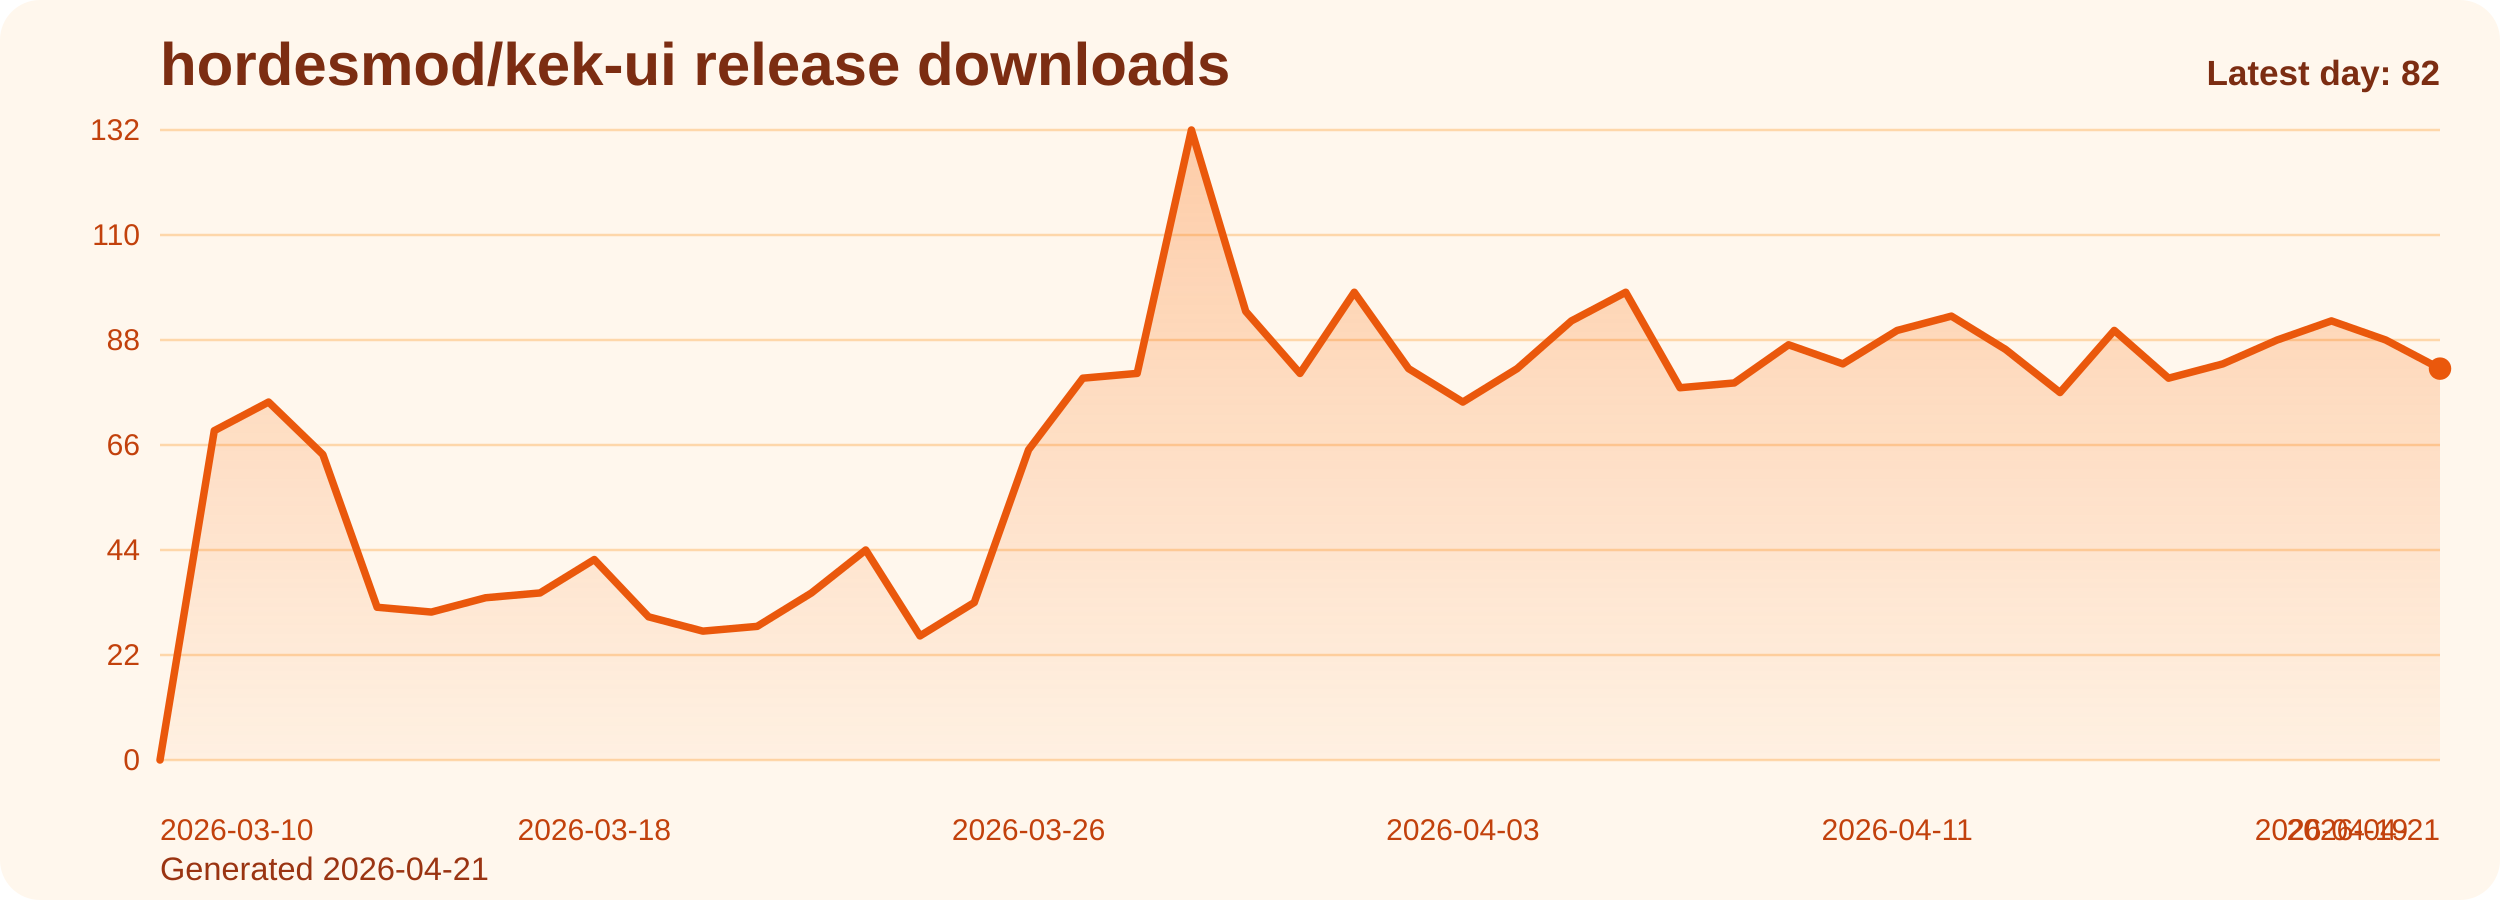
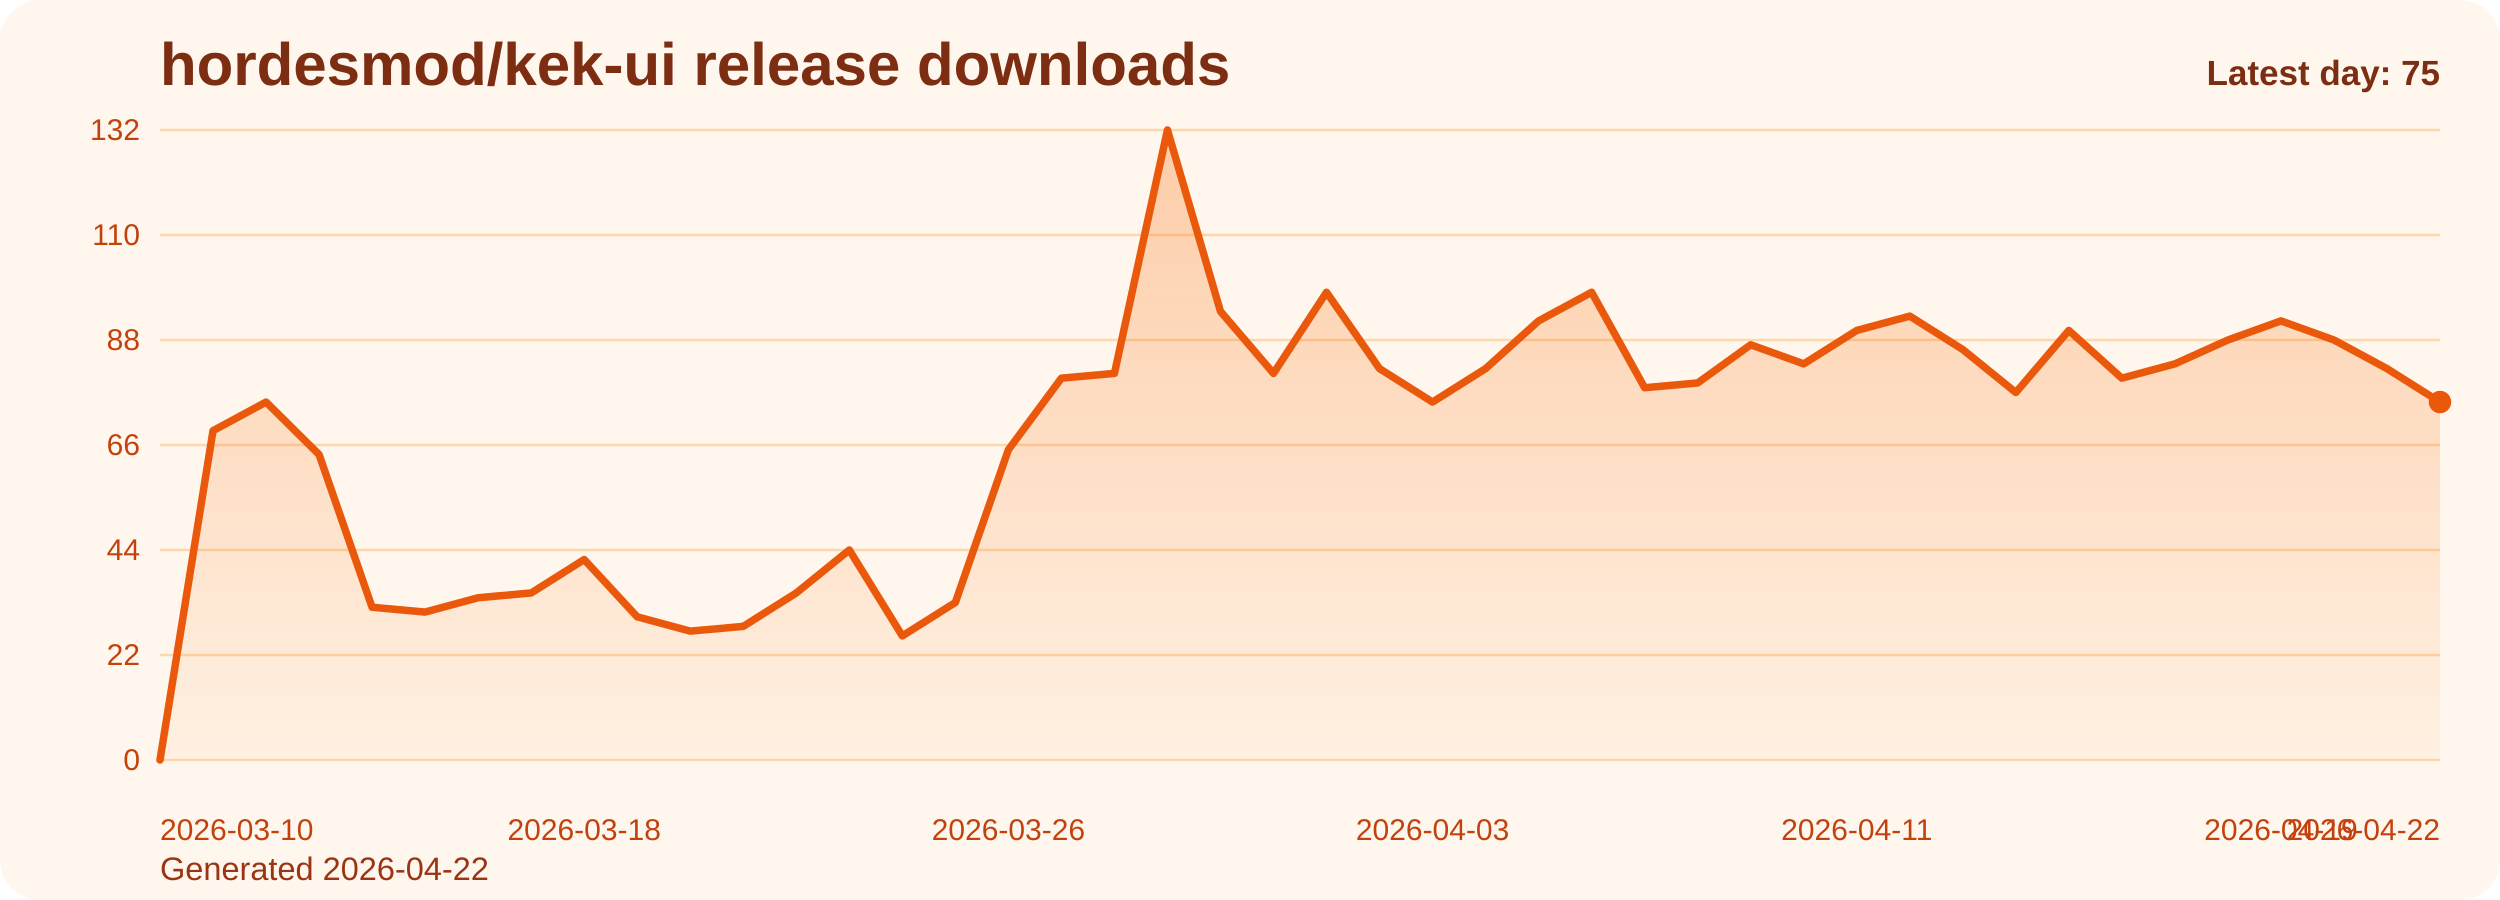
<svg xmlns="http://www.w3.org/2000/svg" viewBox="0 0 1000 360" role="img" aria-label="hordesmod/kek-ui release downloads chart">
  <defs>
    <linearGradient id="fill-daily-orange" x1="0" y1="0" x2="0" y2="1">
      <stop offset="0%" stop-color="#f97316" stop-opacity="0.32" />
      <stop offset="100%" stop-color="#f97316" stop-opacity="0.05" />
    </linearGradient>
    <style>
      .bg { fill: #fff7ed; }
      .title { font: 700 24px Arial, sans-serif; fill: #7c2d12; }
      .sub { font: 400 13px Arial, sans-serif; fill: #9a3412; }
      .grid { stroke: #fed7aa; stroke-width: 1; }
      .axis { font: 400 12px Arial, sans-serif; fill: #c2410c; }
      .line { fill: none; stroke: #ea580c; stroke-width: 3; stroke-linecap: round; stroke-linejoin: round; }
      .dot { fill: #ea580c; }
      .value { font: 600 11px Arial, sans-serif; fill: #9a3412; }
      .latest { font: 700 14px Arial, sans-serif; fill: #7c2d12; }
    </style>
  </defs>
  <rect class="bg" x="0" y="0" width="1000" height="360" rx="16" />
  <text class="title" x="64" y="34">hordesmod/kek-ui release downloads</text>
-   <text class="sub" x="64" y="352">Generated 2026-04-21</text>
+   <text class="sub" x="64" y="352">Generated 2026-04-22</text>
  <line x1="64" y1="52.00" x2="976" y2="52.00" class="grid" />
  <text x="56" y="56.00" text-anchor="end" class="axis">132</text>
  <line x1="64" y1="94.00" x2="976" y2="94.00" class="grid" />
  <text x="56" y="98.00" text-anchor="end" class="axis">110</text>
  <line x1="64" y1="136.00" x2="976" y2="136.00" class="grid" />
  <text x="56" y="140.00" text-anchor="end" class="axis">88</text>
  <line x1="64" y1="178.00" x2="976" y2="178.00" class="grid" />
  <text x="56" y="182.00" text-anchor="end" class="axis">66</text>
  <line x1="64" y1="220.00" x2="976" y2="220.00" class="grid" />
  <text x="56" y="224.00" text-anchor="end" class="axis">44</text>
  <line x1="64" y1="262.00" x2="976" y2="262.00" class="grid" />
  <text x="56" y="266.00" text-anchor="end" class="axis">22</text>
  <line x1="64" y1="304.00" x2="976" y2="304.00" class="grid" />
  <text x="56" y="308.00" text-anchor="end" class="axis">0</text>
-   <path d="M 64.00 304 L 64.00 304.00 L 85.71 172.27 L 107.43 160.82 L 129.14 181.82 L 150.86 242.91 L 172.57 244.82 L 194.29 239.09 L 216.00 237.18 L 237.71 223.82 L 259.43 246.73 L 281.14 252.45 L 302.86 250.55 L 324.57 237.18 L 346.29 220.00 L 368.00 254.36 L 389.71 241.00 L 411.43 179.91 L 433.14 151.27 L 454.86 149.36 L 476.57 52.00 L 498.29 124.55 L 520.00 149.36 L 541.71 116.91 L 563.43 147.45 L 585.14 160.82 L 606.86 147.45 L 628.57 128.36 L 650.29 116.91 L 672.00 155.09 L 693.71 153.18 L 715.43 137.91 L 737.14 145.55 L 758.86 132.18 L 780.57 126.45 L 802.29 139.82 L 824.00 157.00 L 845.71 132.18 L 867.43 151.27 L 889.14 145.55 L 910.86 136.00 L 932.57 128.36 L 954.29 136.00 L 976.00 147.45 L 976.00 304 Z" fill="url(#fill-daily-orange)" />
-   <polyline class="line" points="64.00,304.00 85.71,172.27 107.43,160.82 129.14,181.82 150.86,242.91 172.57,244.82 194.29,239.09 216.00,237.18 237.71,223.82 259.43,246.73 281.14,252.45 302.86,250.55 324.57,237.18 346.29,220.00 368.00,254.36 389.71,241.00 411.43,179.91 433.14,151.27 454.86,149.36 476.57,52.00 498.29,124.55 520.00,149.36 541.71,116.91 563.43,147.45 585.14,160.82 606.86,147.45 628.57,128.36 650.29,116.91 672.00,155.09 693.71,153.18 715.43,137.91 737.14,145.55 758.86,132.18 780.57,126.45 802.29,139.82 824.00,157.00 845.71,132.18 867.43,151.27 889.14,145.55 910.86,136.00 932.57,128.36 954.29,136.00 976.00,147.45" />
-   <circle class="dot" cx="976.00" cy="147.45" r="4.5" />
+   <path d="M 64.00 304 L 64.00 304.00 L 85.21 172.27 L 106.42 160.82 L 127.63 181.82 L 148.84 242.91 L 170.05 244.82 L 191.26 239.09 L 212.47 237.18 L 233.67 223.82 L 254.88 246.73 L 276.09 252.45 L 297.30 250.55 L 318.51 237.18 L 339.72 220.00 L 360.93 254.36 L 382.14 241.00 L 403.35 179.91 L 424.56 151.27 L 445.77 149.36 L 466.98 52.00 L 488.19 124.55 L 509.40 149.36 L 530.60 116.91 L 551.81 147.45 L 573.02 160.82 L 594.23 147.45 L 615.44 128.36 L 636.65 116.91 L 657.86 155.09 L 679.07 153.18 L 700.28 137.91 L 721.49 145.55 L 742.70 132.18 L 763.91 126.45 L 785.12 139.82 L 806.33 157.00 L 827.53 132.18 L 848.74 151.27 L 869.95 145.55 L 891.16 136.00 L 912.37 128.36 L 933.58 136.00 L 954.79 147.45 L 976.00 160.82 L 976.00 304 Z" fill="url(#fill-daily-orange)" />
+   <polyline class="line" points="64.00,304.00 85.21,172.27 106.42,160.82 127.63,181.82 148.84,242.91 170.05,244.82 191.26,239.09 212.47,237.18 233.67,223.82 254.88,246.73 276.09,252.45 297.30,250.55 318.51,237.18 339.72,220.00 360.93,254.36 382.14,241.00 403.35,179.91 424.56,151.27 445.77,149.36 466.98,52.00 488.19,124.55 509.40,149.36 530.60,116.91 551.81,147.45 573.02,160.82 594.23,147.45 615.44,128.36 636.65,116.91 657.86,155.09 679.07,153.18 700.28,137.91 721.49,145.55 742.70,132.18 763.91,126.45 785.12,139.82 806.33,157.00 827.53,132.18 848.74,151.27 869.95,145.55 891.16,136.00 912.37,128.36 933.58,136.00 954.79,147.45 976.00,160.82" />
+   <circle class="dot" cx="976.00" cy="160.82" r="4.5" />
  <text class="axis" x="64.00" y="336" text-anchor="start">2026-03-10</text>
-   <text class="axis" x="237.71" y="336" text-anchor="middle">2026-03-18</text>
-   <text class="axis" x="411.43" y="336" text-anchor="middle">2026-03-26</text>
-   <text class="axis" x="585.14" y="336" text-anchor="middle">2026-04-03</text>
-   <text class="axis" x="758.86" y="336" text-anchor="middle">2026-04-11</text>
-   <text class="axis" x="932.57" y="336" text-anchor="middle">2026-04-19</text>
-   <text class="axis" x="976.00" y="336" text-anchor="end">2026-04-21</text>
-   <text class="latest" x="976" y="34" text-anchor="end">Latest day: 82</text>
+   <text class="axis" x="233.67" y="336" text-anchor="middle">2026-03-18</text>
+   <text class="axis" x="403.35" y="336" text-anchor="middle">2026-03-26</text>
+   <text class="axis" x="573.02" y="336" text-anchor="middle">2026-04-03</text>
+   <text class="axis" x="742.70" y="336" text-anchor="middle">2026-04-11</text>
+   <text class="axis" x="912.37" y="336" text-anchor="middle">2026-04-19</text>
+   <text class="axis" x="976.00" y="336" text-anchor="end">2026-04-22</text>
+   <text class="latest" x="976" y="34" text-anchor="end">Latest day: 75</text>
</svg>
